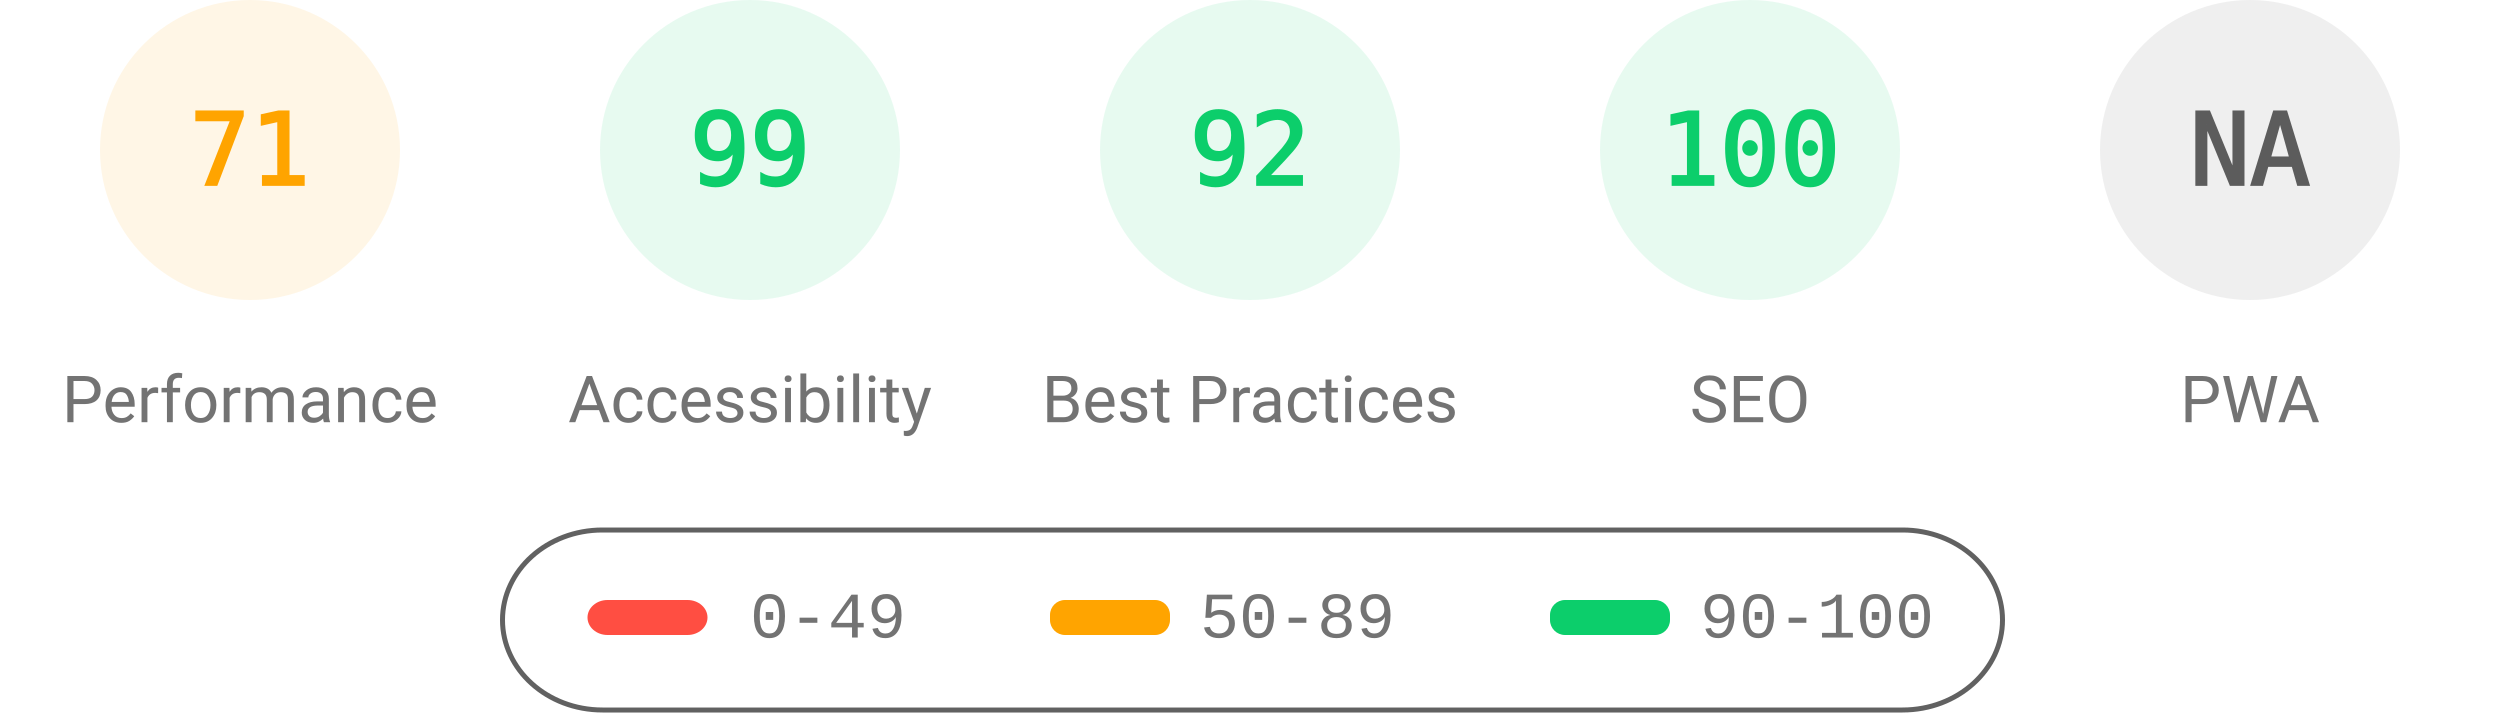
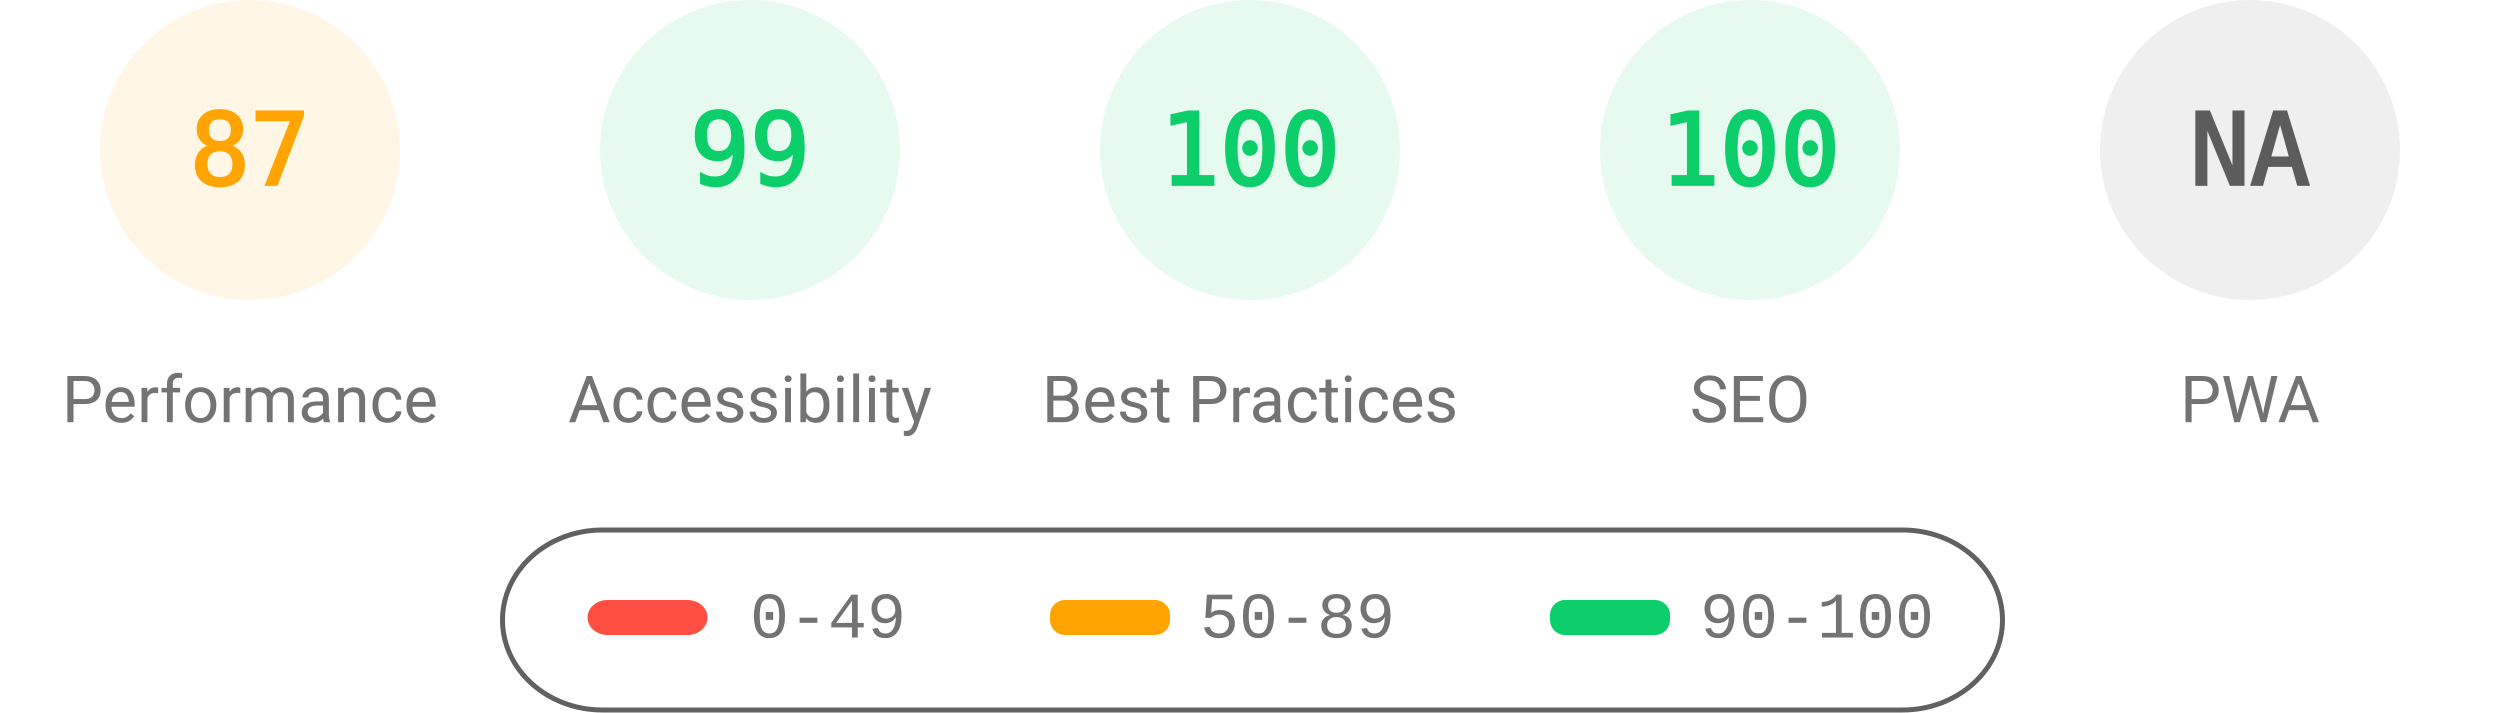
<svg xmlns="http://www.w3.org/2000/svg" fill="none" width="1000" height="285">
  <style>.gauge-base{opacity:.1}.gauge-arc{fill:none;animation-delay:250ms;stroke-linecap:round;transform:rotate(-90deg);transform-origin:100px 60px;animation:load-gauge 1s ease forwards}.guage-text{font-size:40px;font-family:monospace;text-align:center}.guage-red{color:#ff4e42;fill:#ff4e42;stroke:#ff4e42}.guage-orange{color:#ffa400;fill:#ffa400;stroke:#ffa400}.guage-green{color:#0cce6b;fill:#0cce6b;stroke:#0cce6b}.guage-undefined{color:#5c5c5c;fill:#5c5c5c;stroke:#5c5c5c}.guage-title{color:#737373;fill:#737373;stroke:none;font-size:26px;line-height:26px;font-family:Roboto,Halvetica,Arial,sans-serif}@keyframes load-gauge{from{stroke-dasharray:0 352.858}}</style>
  <svg class="guage-div guage-perf guage-orange" viewBox="0 0 200 200" width="200" height="200">
    <circle class="gauge-base" r="56" cx="100" cy="60" stroke-width="8" />
-     <circle class="gauge-arc guage-arc-1" r="56" cx="100" cy="60" stroke-width="8" style="stroke-dasharray:249.819,351.858" />
-     <text class="guage-text" x="100" y="60" alignment-baseline="central" dominant-baseline="central" text-anchor="middle">71</text>
+     <circle class="gauge-arc guage-arc-1" r="56" cx="100" cy="60" stroke-width="8" style="stroke-dasharray:306.116,351.858" />
+     <text class="guage-text" x="100" y="60" alignment-baseline="central" dominant-baseline="central" text-anchor="middle">87</text>
    <text class="guage-title" x="100" y="160" alignment-baseline="central" dominant-baseline="central" text-anchor="middle">Performance</text>
  </svg>
  <svg class="guage-div guage-acc guage-green" viewBox="0 0 200 200" width="200" height="200" x="200">
    <circle class="gauge-base" r="56" cx="100" cy="60" stroke-width="8" />
    <circle class="gauge-arc guage-arc-2" r="56" cx="100" cy="60" stroke-width="8" style="stroke-dasharray:348.339,351.858" />
    <text class="guage-text" x="100" y="60" alignment-baseline="central" dominant-baseline="central" text-anchor="middle">99</text>
    <text class="guage-title" x="100" y="160" alignment-baseline="central" dominant-baseline="central" text-anchor="middle">Accessibility</text>
  </svg>
  <svg class="guage-div guage-best guage-green" viewBox="0 0 200 200" width="200" height="200" x="400">
    <circle class="gauge-base" r="56" cx="100" cy="60" stroke-width="8" />
-     <circle class="gauge-arc guage-arc-3" r="56" cx="100" cy="60" stroke-width="8" style="stroke-dasharray:323.709,351.858" />
-     <text class="guage-text" x="100" y="60" alignment-baseline="central" dominant-baseline="central" text-anchor="middle">92</text>
+     <circle class="gauge-arc guage-arc-3" r="56" cx="100" cy="60" stroke-width="8" style="stroke-dasharray:351.858,351.858" />
+     <text class="guage-text" x="100" y="60" alignment-baseline="central" dominant-baseline="central" text-anchor="middle">100</text>
    <text class="guage-title" x="100" y="160" alignment-baseline="central" dominant-baseline="central" text-anchor="middle">Best Practices</text>
  </svg>
  <svg class="guage-div guage-seo guage-green" viewBox="0 0 200 200" width="200" height="200" x="600">
    <circle class="gauge-base" r="56" cx="100" cy="60" stroke-width="8" />
    <circle class="gauge-arc guage-arc-4" r="56" cx="100" cy="60" stroke-width="8" style="stroke-dasharray:351.858,351.858" />
    <text class="guage-text" x="100" y="60" alignment-baseline="central" dominant-baseline="central" text-anchor="middle">100</text>
    <text class="guage-title" x="100" y="160" alignment-baseline="central" dominant-baseline="central" text-anchor="middle">SEO</text>
  </svg>
  <svg class="guage-div guage-pwa guage-undefined" viewBox="0 0 200 200" width="200" height="200" x="800">
    <circle class="gauge-base" r="56" cx="100" cy="60" stroke-width="8" />
    <circle class="gauge-arc guage-arc-4" r="56" cx="100" cy="60" stroke-width="8" style="stroke-dasharray:351.858,351.858" />
    <text class="guage-text" x="100" y="60" alignment-baseline="central" dominant-baseline="central" text-anchor="middle">NA</text>
    <text class="guage-title" x="100" y="160" alignment-baseline="central" dominant-baseline="central" text-anchor="middle">PWA</text>
  </svg>
  <svg width="604" height="76" x="200" y="210">
    <path fill="none" id="canvas_background" d="M-1-1h604v80H-1z" />
    <rect fill-opacity="0" stroke="#616161" stroke-width="2" rx="40" id="svg_2" height="72" width="600" y="2" x="1" fill="#000" />
    <rect stroke="#000" rx="8" id="svg_3" height="14" width="48" y="30" x="35" stroke-opacity="null" stroke-width="0" fill="#ff4e42" />
    <rect stroke="#000" rx="6" id="svg_4" height="14" width="48" y="30" x="220" stroke-opacity="null" stroke-width="0" fill="#ffa400" />
    <rect stroke="#000" rx="6" id="svg_5" height="14" width="48" y="30" x="420" stroke-opacity="null" stroke-width="0" fill="#0cce6b" />
    <text xml:space="preserve" text-anchor="start" font-family="'Courier New', Courier, monospace" font-size="26" id="svg_6" y="45" x="100" stroke-opacity="null" stroke-width="0" stroke="#000" fill="#737373">0-49</text>
    <text xml:space="preserve" text-anchor="start" font-family="'Courier New', Courier, monospace" font-size="26" id="svg_7" y="45" x="280" stroke-opacity="null" stroke-width="0" stroke="#000" fill="#737373">50-89</text>
    <text xml:space="preserve" text-anchor="start" font-family="'Courier New', Courier, monospace" font-size="26" id="svg_8" y="45" x="480" stroke-opacity="null" stroke-width="0" stroke="#000" fill="#737373">90-100</text>
  </svg>
</svg>
